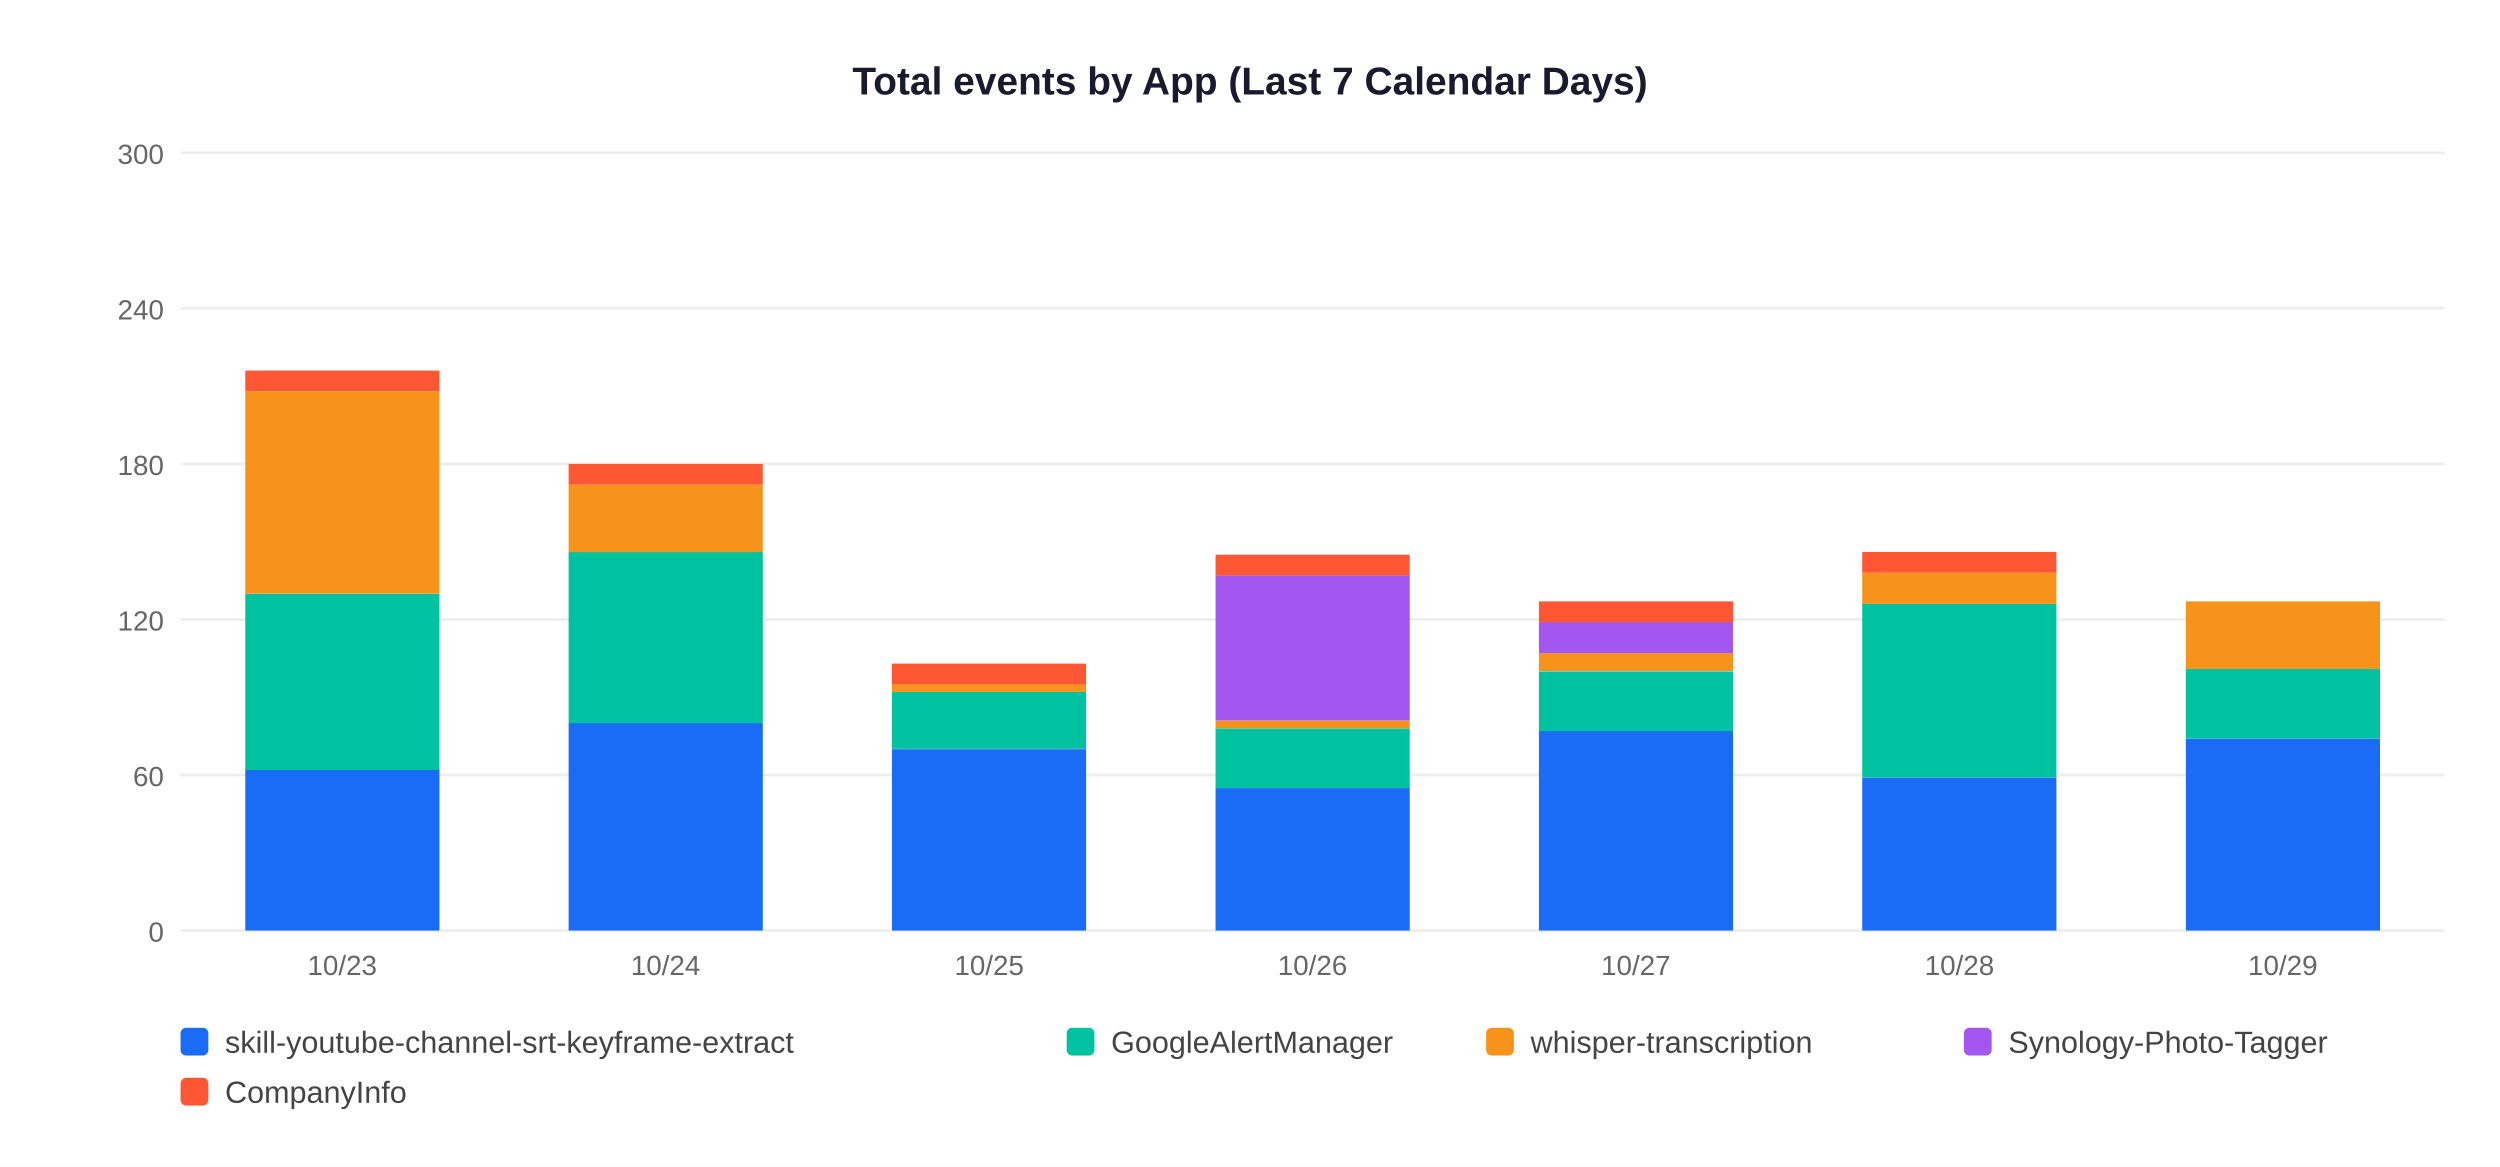
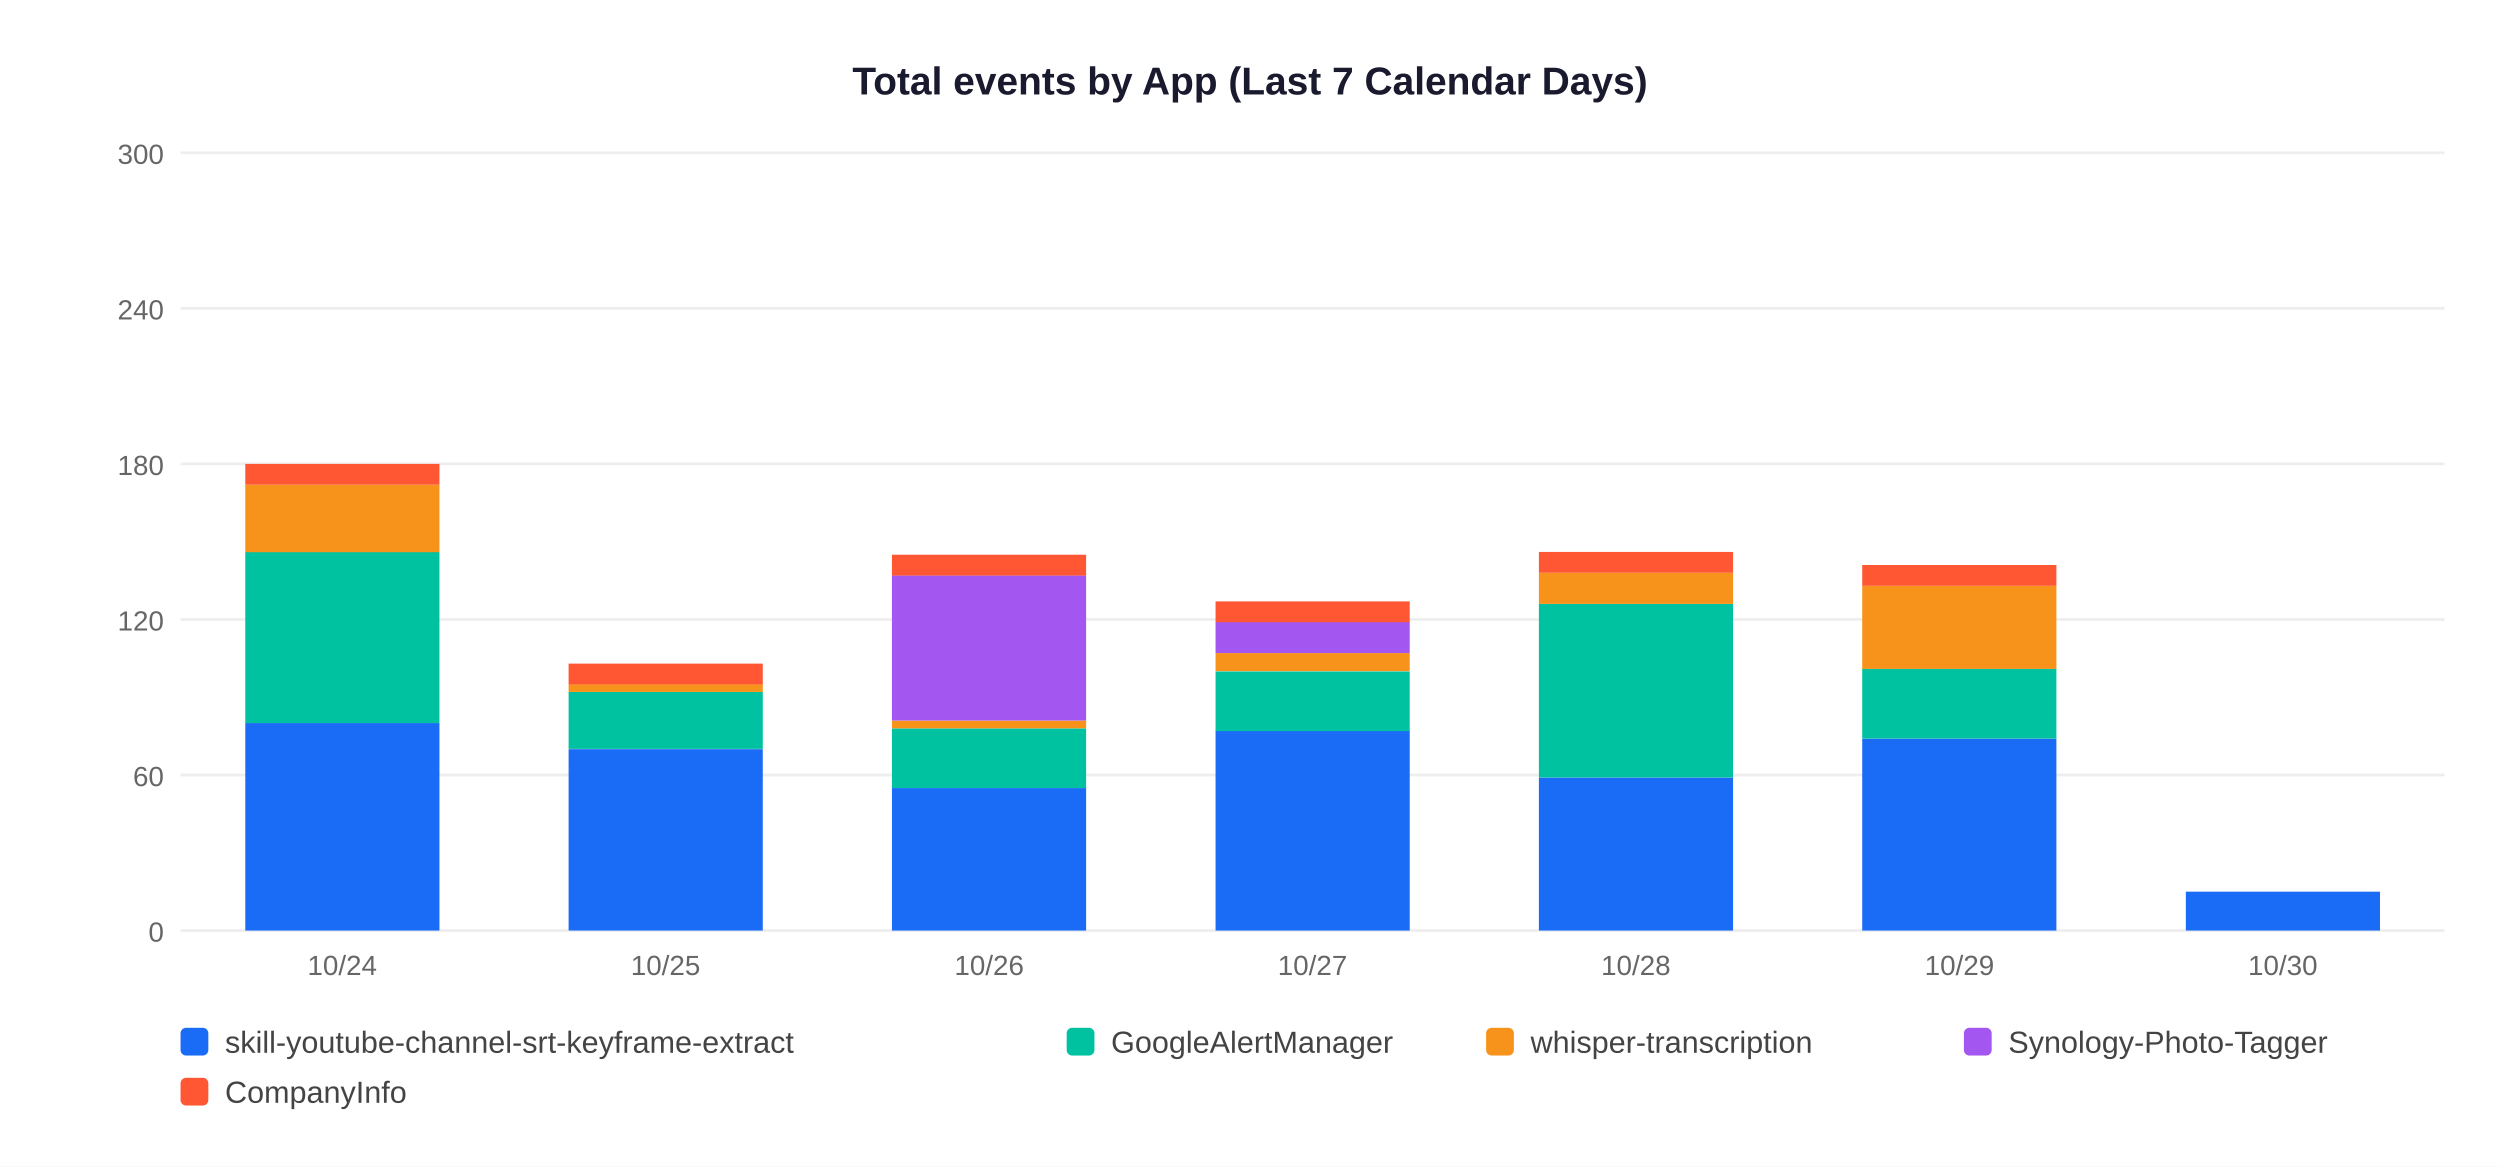
<svg xmlns="http://www.w3.org/2000/svg" width="900" height="420">
  <rect width="900" height="420" fill="white" />
  <text x="450" y="34" text-anchor="middle" font-size="14" font-weight="bold" font-family="Arial,sans-serif" fill="#1a1a2e">Total events by App (Last 7 Calendar Days)</text>
  <line x1="65" y1="335" x2="880" y2="335" stroke="#EEEEEE" stroke-width="1" />
  <text x="59" y="339" text-anchor="end" font-size="10" font-family="Arial,sans-serif" fill="#666">0</text>
  <line x1="65" y1="279" x2="880" y2="279" stroke="#EEEEEE" stroke-width="1" />
  <text x="59" y="283" text-anchor="end" font-size="10" font-family="Arial,sans-serif" fill="#666">60</text>
  <line x1="65" y1="223" x2="880" y2="223" stroke="#EEEEEE" stroke-width="1" />
  <text x="59" y="227" text-anchor="end" font-size="10" font-family="Arial,sans-serif" fill="#666">120</text>
  <line x1="65" y1="167" x2="880" y2="167" stroke="#EEEEEE" stroke-width="1" />
  <text x="59" y="171" text-anchor="end" font-size="10" font-family="Arial,sans-serif" fill="#666">180</text>
  <line x1="65" y1="111" x2="880" y2="111" stroke="#EEEEEE" stroke-width="1" />
  <text x="59" y="115" text-anchor="end" font-size="10" font-family="Arial,sans-serif" fill="#666">240</text>
  <line x1="65" y1="55" x2="880" y2="55" stroke="#EEEEEE" stroke-width="1" />
  <text x="59" y="59" text-anchor="end" font-size="10" font-family="Arial,sans-serif" fill="#666">300</text>
-   <rect x="88.3" y="277.1" width="69.9" height="57.9" fill="#1A6CF7" />
-   <rect x="88.3" y="213.7" width="69.9" height="63.5" fill="#00C2A0" />
-   <rect x="88.3" y="140.9" width="69.9" height="72.8" fill="#F7931A" />
-   <rect x="88.3" y="133.4" width="69.9" height="7.5" fill="#FF5733" />
-   <text x="123.2" y="351" text-anchor="middle" font-size="10" font-family="Arial,sans-serif" fill="#666">10/23</text>
-   <rect x="204.7" y="260.3" width="69.9" height="74.7" fill="#1A6CF7" />
-   <rect x="204.7" y="198.7" width="69.9" height="61.6" fill="#00C2A0" />
-   <rect x="204.7" y="174.5" width="69.9" height="24.3" fill="#F7931A" />
-   <rect x="204.7" y="167.0" width="69.9" height="7.5" fill="#FF5733" />
-   <text x="239.6" y="351" text-anchor="middle" font-size="10" font-family="Arial,sans-serif" fill="#666">10/24</text>
-   <rect x="321.1" y="269.7" width="69.9" height="65.3" fill="#1A6CF7" />
-   <rect x="321.1" y="249.1" width="69.9" height="20.5" fill="#00C2A0" />
-   <rect x="321.1" y="246.3" width="69.9" height="2.8" fill="#F7931A" />
-   <rect x="321.1" y="238.9" width="69.9" height="7.5" fill="#FF5733" />
-   <text x="356.1" y="351" text-anchor="middle" font-size="10" font-family="Arial,sans-serif" fill="#666">10/25</text>
-   <rect x="437.6" y="283.7" width="69.9" height="51.3" fill="#1A6CF7" />
-   <rect x="437.6" y="262.2" width="69.9" height="21.5" fill="#00C2A0" />
-   <rect x="437.6" y="259.4" width="69.9" height="2.8" fill="#F7931A" />
-   <rect x="437.6" y="207.1" width="69.9" height="52.3" fill="#A456F0" />
-   <rect x="437.6" y="199.7" width="69.9" height="7.5" fill="#FF5733" />
-   <text x="472.5" y="351" text-anchor="middle" font-size="10" font-family="Arial,sans-serif" fill="#666">10/26</text>
-   <rect x="554.0" y="263.1" width="69.9" height="71.9" fill="#1A6CF7" />
-   <rect x="554.0" y="241.7" width="69.9" height="21.5" fill="#00C2A0" />
-   <rect x="554.0" y="235.1" width="69.9" height="6.5" fill="#F7931A" />
-   <rect x="554.0" y="223.9" width="69.9" height="11.2" fill="#A456F0" />
-   <rect x="554.0" y="216.5" width="69.9" height="7.5" fill="#FF5733" />
-   <text x="588.9" y="351" text-anchor="middle" font-size="10" font-family="Arial,sans-serif" fill="#666">10/27</text>
-   <rect x="670.4" y="279.9" width="69.9" height="55.1" fill="#1A6CF7" />
-   <rect x="670.4" y="217.4" width="69.9" height="62.5" fill="#00C2A0" />
-   <rect x="670.4" y="206.2" width="69.9" height="11.2" fill="#F7931A" />
-   <rect x="670.4" y="198.7" width="69.9" height="7.5" fill="#FF5733" />
-   <text x="705.4" y="351" text-anchor="middle" font-size="10" font-family="Arial,sans-serif" fill="#666">10/28</text>
-   <rect x="786.9" y="265.9" width="69.9" height="69.1" fill="#1A6CF7" />
-   <rect x="786.9" y="240.7" width="69.9" height="25.2" fill="#00C2A0" />
-   <rect x="786.9" y="216.5" width="69.9" height="24.3" fill="#F7931A" />
-   <text x="821.8" y="351" text-anchor="middle" font-size="10" font-family="Arial,sans-serif" fill="#666">10/29</text>
+   <rect x="88.3" y="260.3" width="69.9" height="74.7" fill="#1A6CF7" />
+   <rect x="88.3" y="198.7" width="69.9" height="61.6" fill="#00C2A0" />
+   <rect x="88.3" y="174.5" width="69.9" height="24.3" fill="#F7931A" />
+   <rect x="88.3" y="167.0" width="69.9" height="7.5" fill="#FF5733" />
+   <text x="123.2" y="351" text-anchor="middle" font-size="10" font-family="Arial,sans-serif" fill="#666">10/24</text>
+   <rect x="204.7" y="269.7" width="69.9" height="65.3" fill="#1A6CF7" />
+   <rect x="204.7" y="249.1" width="69.9" height="20.5" fill="#00C2A0" />
+   <rect x="204.7" y="246.3" width="69.9" height="2.8" fill="#F7931A" />
+   <rect x="204.7" y="238.9" width="69.9" height="7.5" fill="#FF5733" />
+   <text x="239.6" y="351" text-anchor="middle" font-size="10" font-family="Arial,sans-serif" fill="#666">10/25</text>
+   <rect x="321.1" y="283.7" width="69.9" height="51.3" fill="#1A6CF7" />
+   <rect x="321.1" y="262.2" width="69.9" height="21.5" fill="#00C2A0" />
+   <rect x="321.1" y="259.4" width="69.9" height="2.8" fill="#F7931A" />
+   <rect x="321.1" y="207.1" width="69.9" height="52.3" fill="#A456F0" />
+   <rect x="321.1" y="199.7" width="69.9" height="7.5" fill="#FF5733" />
+   <text x="356.1" y="351" text-anchor="middle" font-size="10" font-family="Arial,sans-serif" fill="#666">10/26</text>
+   <rect x="437.6" y="263.1" width="69.9" height="71.9" fill="#1A6CF7" />
+   <rect x="437.6" y="241.7" width="69.9" height="21.5" fill="#00C2A0" />
+   <rect x="437.6" y="235.1" width="69.9" height="6.5" fill="#F7931A" />
+   <rect x="437.6" y="223.9" width="69.9" height="11.2" fill="#A456F0" />
+   <rect x="437.6" y="216.5" width="69.9" height="7.5" fill="#FF5733" />
+   <text x="472.5" y="351" text-anchor="middle" font-size="10" font-family="Arial,sans-serif" fill="#666">10/27</text>
+   <rect x="554.0" y="279.9" width="69.9" height="55.1" fill="#1A6CF7" />
+   <rect x="554.0" y="217.4" width="69.9" height="62.5" fill="#00C2A0" />
+   <rect x="554.0" y="206.2" width="69.9" height="11.2" fill="#F7931A" />
+   <rect x="554.0" y="198.7" width="69.9" height="7.5" fill="#FF5733" />
+   <text x="588.9" y="351" text-anchor="middle" font-size="10" font-family="Arial,sans-serif" fill="#666">10/28</text>
+   <rect x="670.4" y="265.9" width="69.9" height="69.1" fill="#1A6CF7" />
+   <rect x="670.4" y="240.7" width="69.9" height="25.2" fill="#00C2A0" />
+   <rect x="670.4" y="210.9" width="69.9" height="29.9" fill="#F7931A" />
+   <rect x="670.4" y="203.4" width="69.9" height="7.5" fill="#FF5733" />
+   <text x="705.4" y="351" text-anchor="middle" font-size="10" font-family="Arial,sans-serif" fill="#666">10/29</text>
+   <rect x="786.9" y="321.0" width="69.9" height="14.0" fill="#1A6CF7" />
+   <text x="821.8" y="351" text-anchor="middle" font-size="10" font-family="Arial,sans-serif" fill="#666">10/30</text>
  <rect x="65" y="370" width="10" height="10" rx="2" fill="#1A6CF7" />
  <text x="81" y="379" font-size="11" font-family="Arial,sans-serif" fill="#444">skill-youtube-channel-srt-keyframe-extract</text>
  <rect x="384" y="370" width="10" height="10" rx="2" fill="#00C2A0" />
  <text x="400" y="379" font-size="11" font-family="Arial,sans-serif" fill="#444">GoogleAlertManager</text>
  <rect x="535" y="370" width="10" height="10" rx="2" fill="#F7931A" />
  <text x="551" y="379" font-size="11" font-family="Arial,sans-serif" fill="#444">whisper-transcription</text>
  <rect x="707" y="370" width="10" height="10" rx="2" fill="#A456F0" />
  <text x="723" y="379" font-size="11" font-family="Arial,sans-serif" fill="#444">Synology-Photo-Tagger</text>
  <rect x="65" y="388" width="10" height="10" rx="2" fill="#FF5733" />
  <text x="81" y="397" font-size="11" font-family="Arial,sans-serif" fill="#444">CompanyInfo</text>
</svg>
